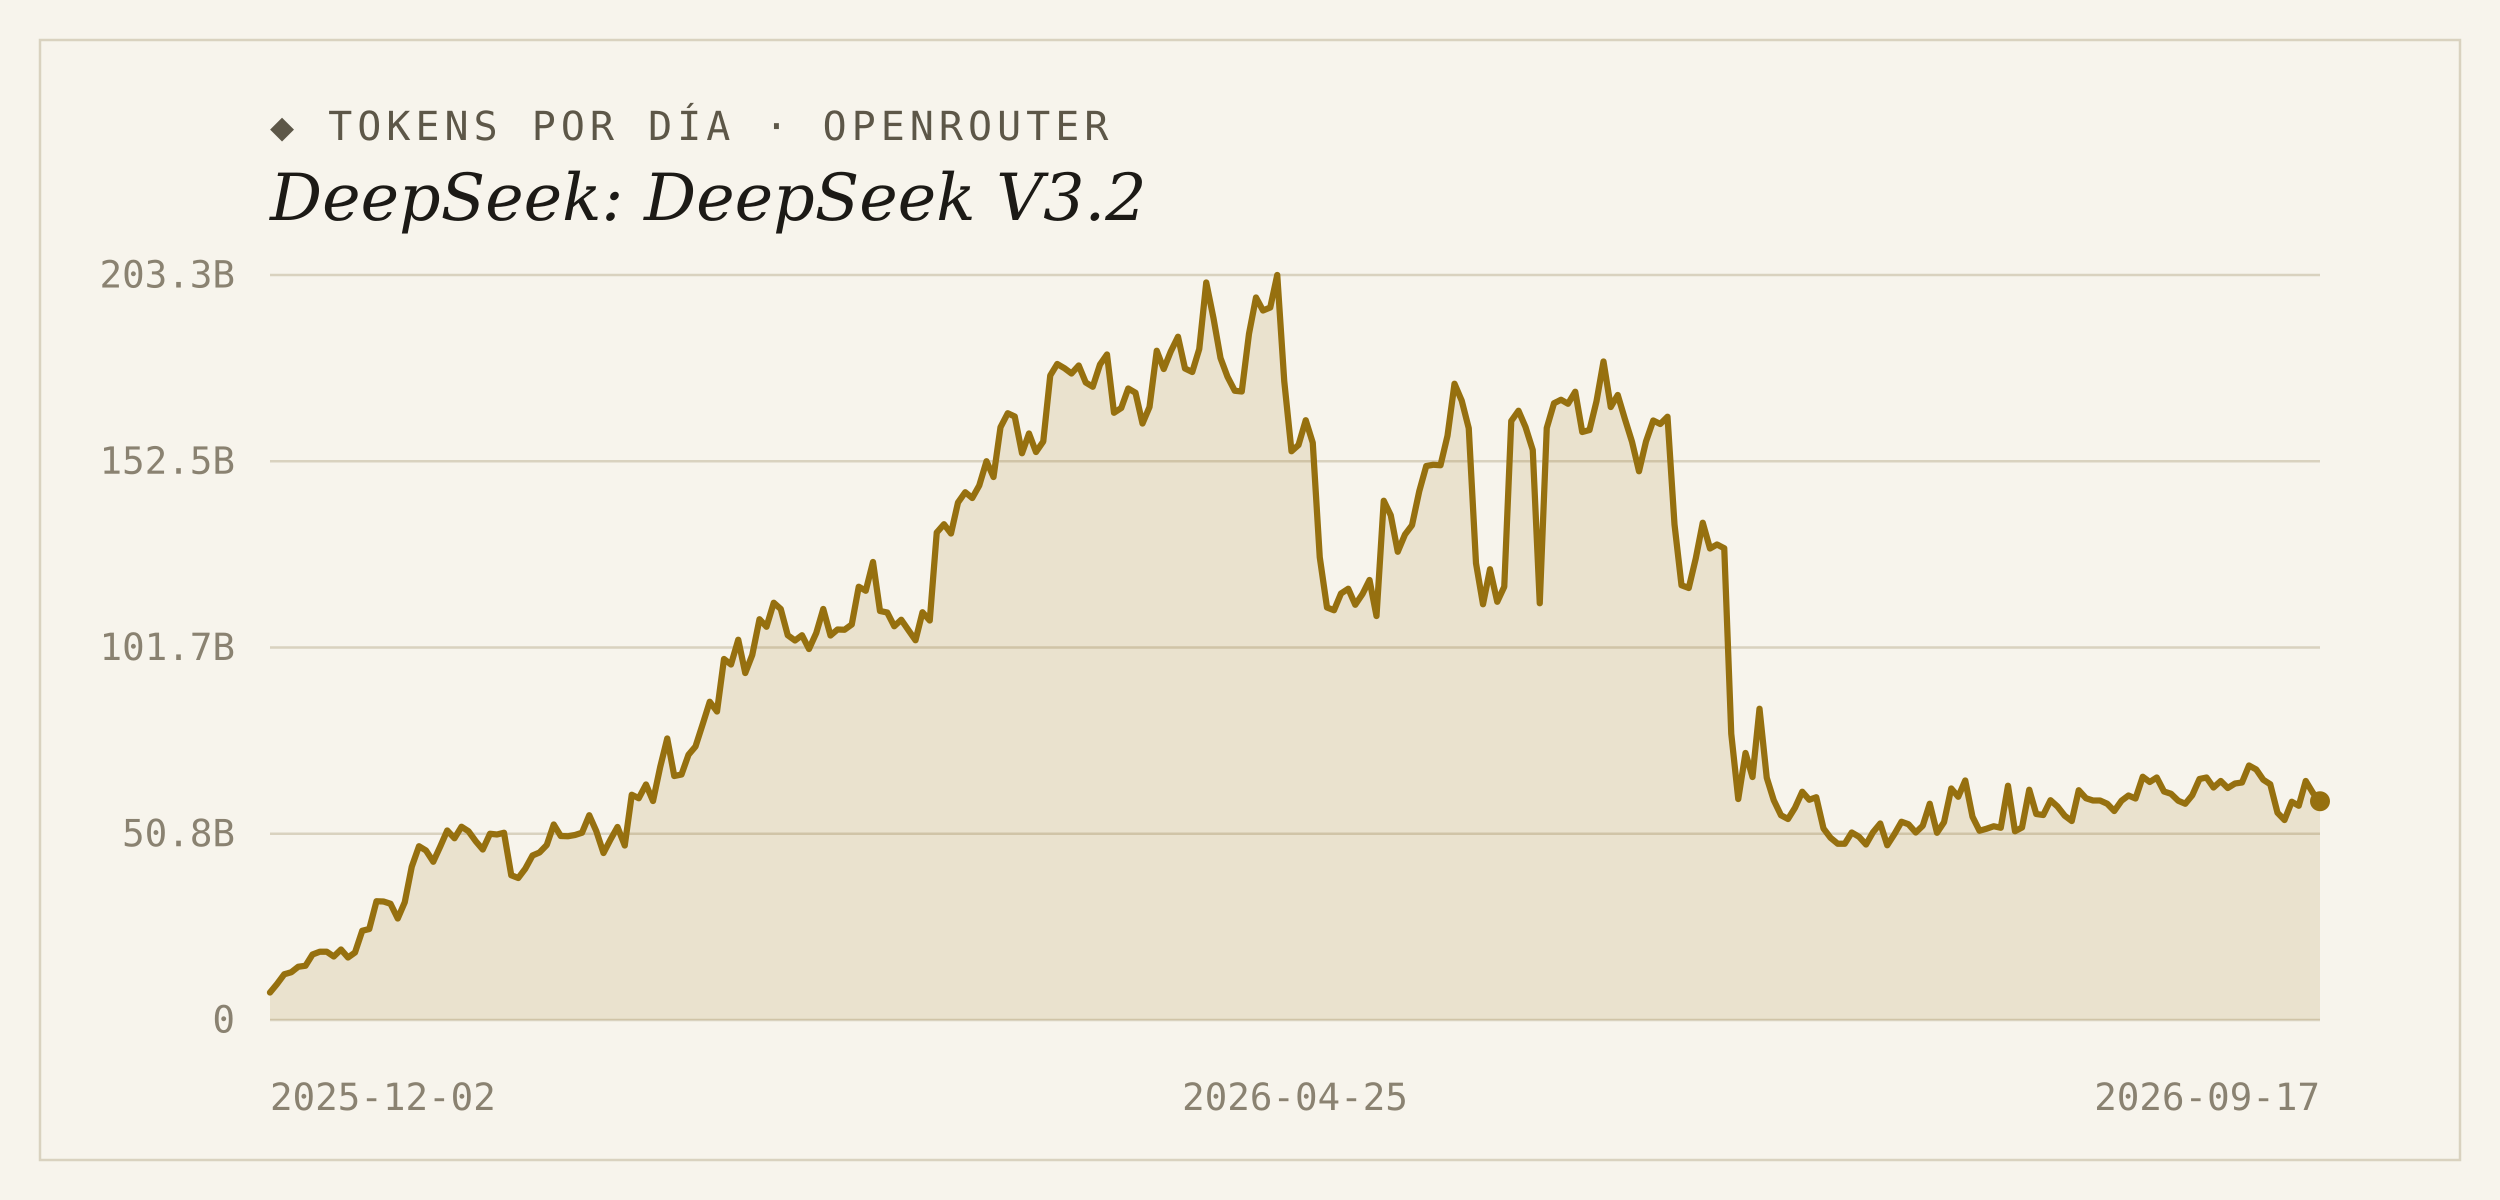
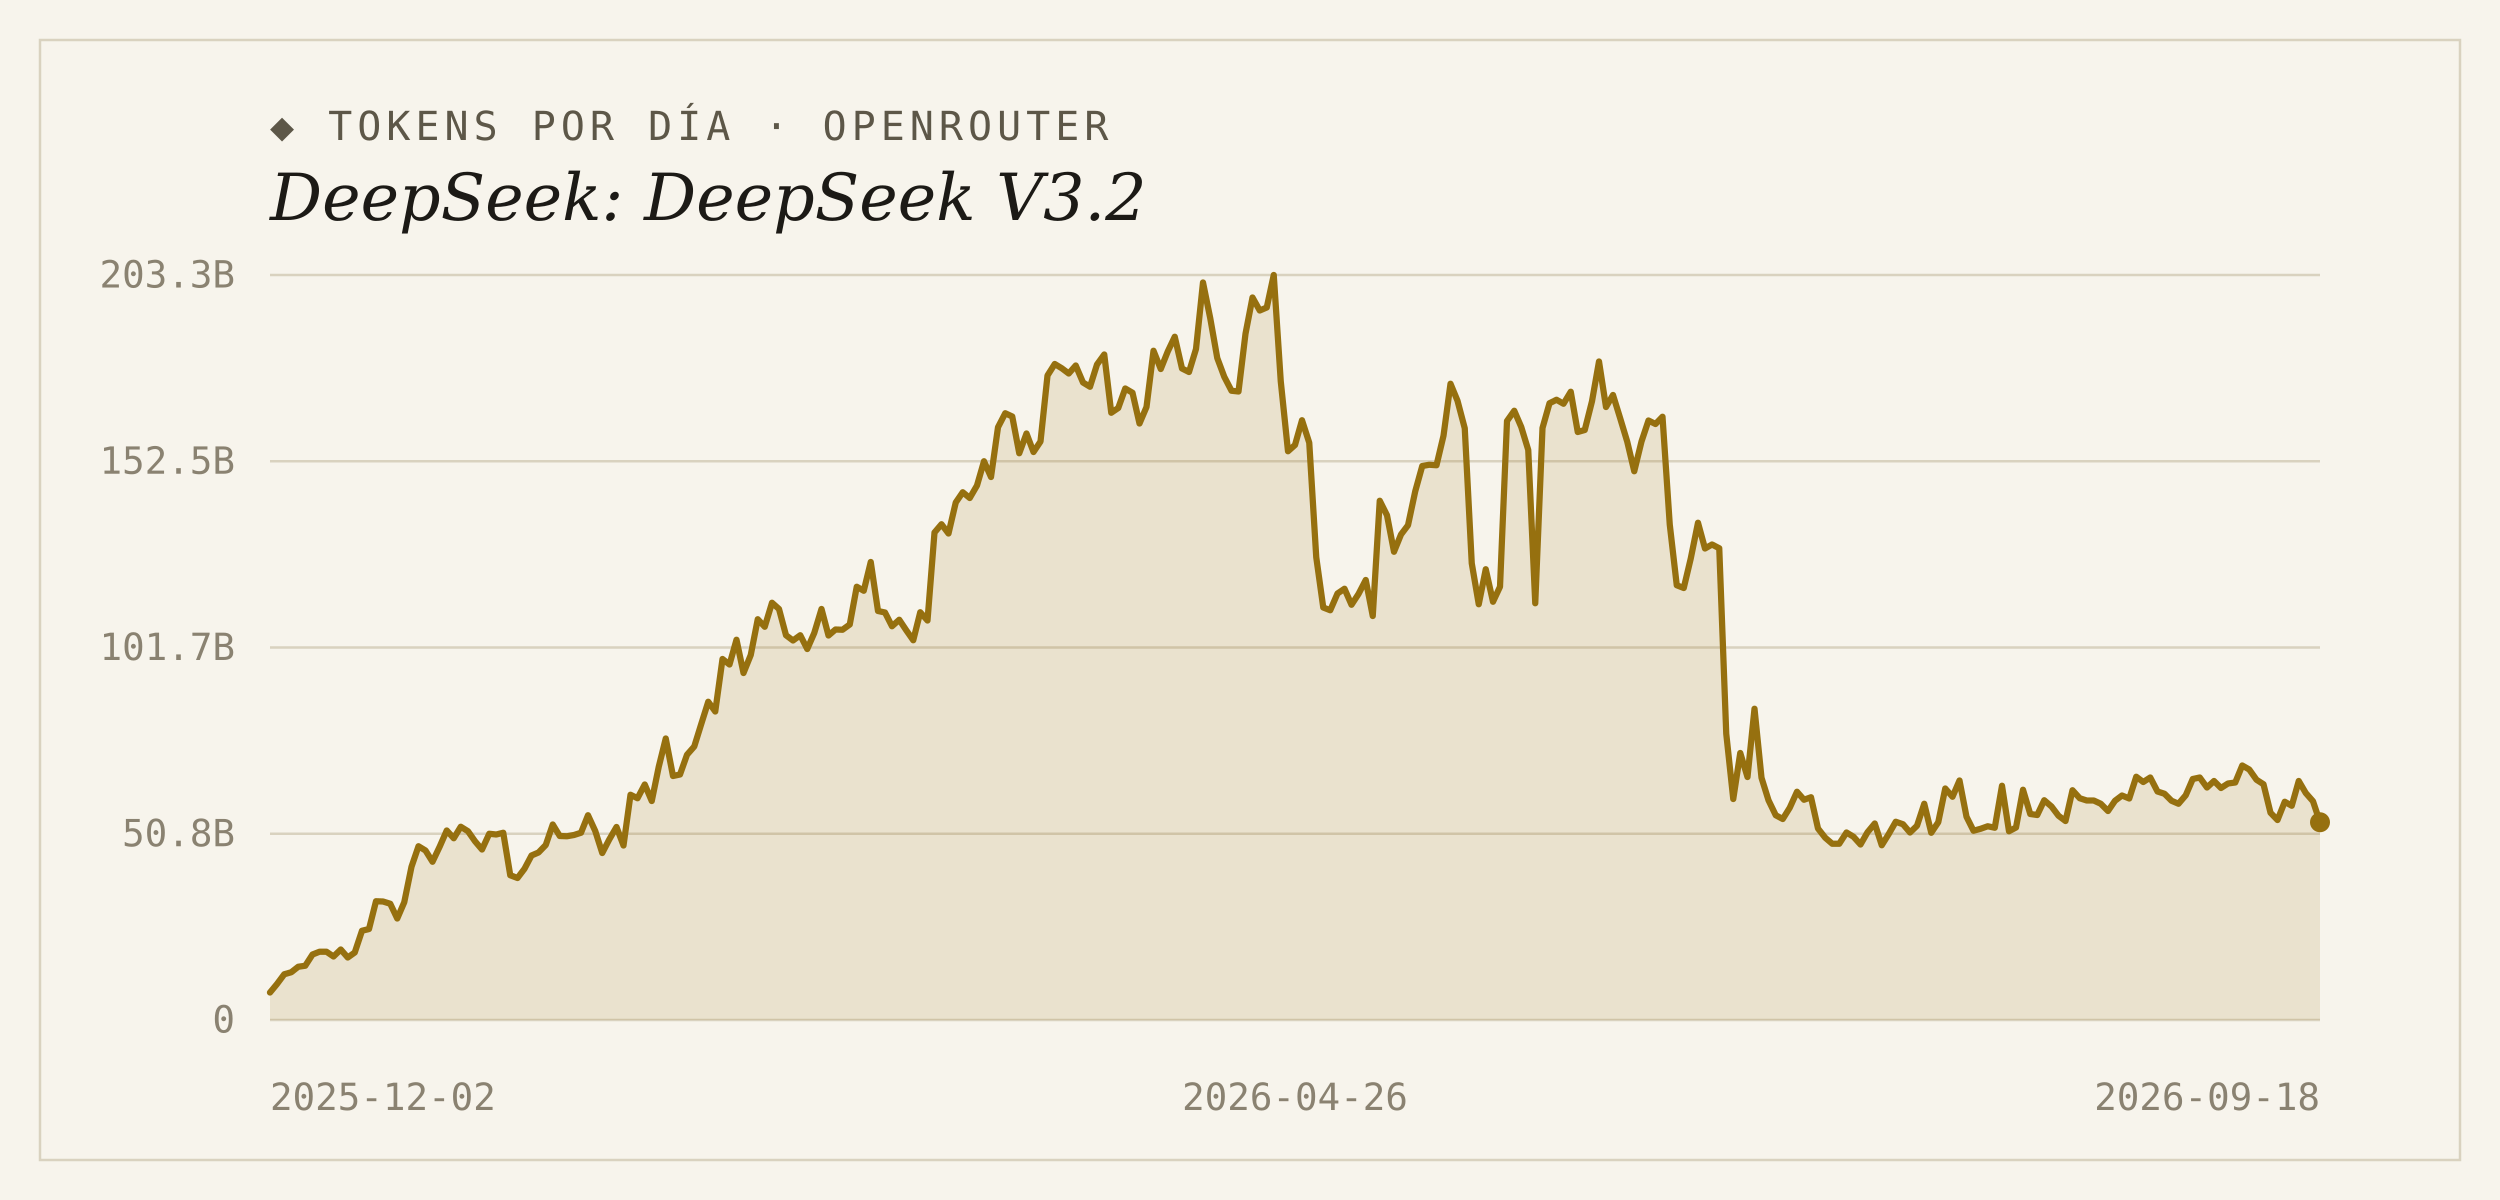
<svg xmlns="http://www.w3.org/2000/svg" width="1000" height="480" viewBox="0 0 1000 480">
  <rect width="1000" height="480" fill="#f7f4ec" />
  <rect x="16" y="16" width="968" height="448" fill="none" stroke="#d9d2bf" stroke-width="1" />
  <text x="108" y="56" font-family="'DejaVu Sans Mono', Consolas, monospace" font-size="16" letter-spacing="2" fill="#5d5748">◆ TOKENS POR DÍA · OPENROUTER</text>
  <text x="108" y="88" font-family="Georgia, 'DejaVu Serif', serif" font-size="26" font-style="italic" fill="#1c1a16">DeepSeek: DeepSeek V3.2</text>
  <line x1="108" y1="408.0" x2="928" y2="408.0" stroke="#d9d2bf" stroke-width="1" />
  <text x="94" y="413" text-anchor="end" font-family="'DejaVu Sans Mono', Consolas, monospace" font-size="15" fill="#8a8271">0</text>
  <line x1="108" y1="333.5" x2="928" y2="333.5" stroke="#d9d2bf" stroke-width="1" />
  <text x="94" y="338.5" text-anchor="end" font-family="'DejaVu Sans Mono', Consolas, monospace" font-size="15" fill="#8a8271">50.8B</text>
  <line x1="108" y1="259.0" x2="928" y2="259.0" stroke="#d9d2bf" stroke-width="1" />
  <text x="94" y="264" text-anchor="end" font-family="'DejaVu Sans Mono', Consolas, monospace" font-size="15" fill="#8a8271">101.7B</text>
  <line x1="108" y1="184.5" x2="928" y2="184.5" stroke="#d9d2bf" stroke-width="1" />
  <text x="94" y="189.5" text-anchor="end" font-family="'DejaVu Sans Mono', Consolas, monospace" font-size="15" fill="#8a8271">152.5B</text>
  <line x1="108" y1="110.0" x2="928" y2="110.0" stroke="#d9d2bf" stroke-width="1" />
  <text x="94" y="115" text-anchor="end" font-family="'DejaVu Sans Mono', Consolas, monospace" font-size="15" fill="#8a8271">203.3B</text>
-   <path d="M 108,408.0 L 108.0,397.0 L 110.8,393.6 L 113.7,389.7 L 116.5,388.9 L 119.3,386.7 L 122.2,386.3 L 125.0,381.8 L 127.9,380.7 L 130.7,380.7 L 133.5,382.6 L 136.4,379.8 L 139.2,383.0 L 142.0,381.0 L 144.9,372.3 L 147.7,371.6 L 150.6,360.5 L 153.4,360.6 L 156.2,361.5 L 159.1,367.4 L 161.9,360.9 L 164.7,346.7 L 167.6,338.5 L 170.4,340.2 L 173.3,344.7 L 176.1,338.6 L 178.9,332.2 L 181.8,335.3 L 184.6,330.7 L 187.4,332.5 L 190.3,336.5 L 193.1,339.8 L 196.0,333.5 L 198.8,333.8 L 201.6,333.1 L 204.5,350.1 L 207.3,351.2 L 210.1,347.5 L 213.0,342.2 L 215.8,341.0 L 218.7,338.0 L 221.5,329.8 L 224.3,334.4 L 227.2,334.5 L 230.0,334.0 L 232.8,333.1 L 235.7,326.1 L 238.5,332.4 L 241.4,341.2 L 244.2,335.8 L 247.0,330.8 L 249.9,338.2 L 252.7,317.9 L 255.5,319.3 L 258.4,313.8 L 261.2,320.4 L 264.1,306.7 L 266.9,295.4 L 269.7,310.4 L 272.6,309.8 L 275.4,301.9 L 278.2,298.6 L 281.1,289.6 L 283.9,280.7 L 286.8,284.6 L 289.6,263.6 L 292.4,265.8 L 295.3,255.9 L 298.1,269.2 L 300.9,262.0 L 303.8,247.7 L 306.6,250.7 L 309.5,241.1 L 312.3,243.6 L 315.1,254.1 L 318.0,256.2 L 320.8,254.1 L 323.6,259.6 L 326.5,253.2 L 329.3,243.6 L 332.2,254.2 L 335.0,251.8 L 337.8,251.9 L 340.7,249.8 L 343.5,234.7 L 346.3,236.3 L 349.2,224.8 L 352.0,244.4 L 354.9,245.0 L 357.7,250.5 L 360.5,247.9 L 363.4,252.1 L 366.2,256.1 L 369.0,244.9 L 371.9,248.2 L 374.7,213.0 L 377.6,209.7 L 380.4,213.4 L 383.2,201.0 L 386.1,196.9 L 388.9,199.2 L 391.7,194.2 L 394.6,184.5 L 397.4,190.8 L 400.2,170.9 L 403.1,165.3 L 405.9,166.6 L 408.8,181.3 L 411.6,173.4 L 414.4,180.8 L 417.3,176.6 L 420.1,150.2 L 422.9,145.6 L 425.8,147.3 L 428.6,149.4 L 431.5,146.2 L 434.3,153.0 L 437.1,154.7 L 440.0,145.8 L 442.8,141.8 L 445.6,165.1 L 448.5,163.2 L 451.3,155.4 L 454.2,157.1 L 457.0,169.4 L 459.8,162.8 L 462.7,140.3 L 465.5,147.6 L 468.3,140.6 L 471.2,134.7 L 474.0,147.4 L 476.9,148.8 L 479.7,139.6 L 482.5,113.0 L 485.4,127.3 L 488.2,143.2 L 491.0,150.7 L 493.9,156.3 L 496.7,156.6 L 499.6,133.5 L 502.4,119.0 L 505.2,124.2 L 508.1,123.0 L 510.9,110.0 L 513.7,152.5 L 516.6,180.5 L 519.4,178.0 L 522.3,168.1 L 525.1,177.1 L 527.9,222.9 L 530.8,243.0 L 533.6,244.1 L 536.4,237.4 L 539.3,235.5 L 542.1,241.9 L 545.0,237.6 L 547.8,232.0 L 550.6,246.4 L 553.5,200.3 L 556.3,206.1 L 559.1,220.7 L 562.0,213.8 L 564.8,210.1 L 567.7,196.5 L 570.5,186.4 L 573.3,185.9 L 576.2,186.1 L 579.0,174.3 L 581.8,153.5 L 584.7,160.3 L 587.5,171.3 L 590.4,225.3 L 593.2,241.7 L 596.0,227.7 L 598.9,240.7 L 601.7,234.7 L 604.5,168.4 L 607.4,164.3 L 610.2,170.8 L 613.1,180.0 L 615.9,241.3 L 618.7,171.2 L 621.6,161.3 L 624.4,159.9 L 627.2,161.5 L 630.1,156.7 L 632.9,172.8 L 635.8,172.0 L 638.6,160.5 L 641.4,144.6 L 644.3,162.8 L 647.1,158.0 L 649.9,167.4 L 652.8,176.7 L 655.6,188.5 L 658.4,176.6 L 661.3,168.2 L 664.1,169.6 L 667.0,166.7 L 669.8,209.8 L 672.6,234.1 L 675.5,235.2 L 678.3,223.4 L 681.1,209.1 L 684.0,219.4 L 686.8,217.8 L 689.7,219.3 L 692.5,293.5 L 695.3,319.6 L 698.2,301.2 L 701.0,310.8 L 703.8,283.5 L 706.7,311.1 L 709.5,320.1 L 712.4,326.1 L 715.2,327.6 L 718.0,323.1 L 720.9,316.7 L 723.7,319.9 L 726.5,318.9 L 729.4,331.4 L 732.2,335.1 L 735.1,337.5 L 737.9,337.5 L 740.7,333.0 L 743.6,334.7 L 746.4,337.8 L 749.2,332.9 L 752.1,329.4 L 754.9,338.1 L 757.8,333.6 L 760.6,328.7 L 763.4,329.7 L 766.3,333.0 L 769.1,330.3 L 771.9,321.5 L 774.8,333.1 L 777.6,328.9 L 780.5,315.4 L 783.3,318.7 L 786.1,312.2 L 789.0,326.7 L 791.8,332.3 L 794.6,331.5 L 797.5,330.5 L 800.3,331.1 L 803.2,314.3 L 806.0,332.5 L 808.8,331.0 L 811.7,315.9 L 814.5,325.6 L 817.3,326.0 L 820.2,320.1 L 823.0,322.6 L 825.9,326.3 L 828.7,328.4 L 831.5,316.1 L 834.4,319.3 L 837.2,320.2 L 840.0,320.2 L 842.9,321.5 L 845.7,324.4 L 848.6,320.3 L 851.4,318.2 L 854.2,319.4 L 857.1,310.7 L 859.9,312.8 L 862.7,311.0 L 865.6,316.6 L 868.4,317.5 L 871.3,320.3 L 874.1,321.5 L 876.9,318.1 L 879.8,311.6 L 882.6,311.0 L 885.4,315.0 L 888.3,312.4 L 891.1,315.2 L 894.0,313.4 L 896.8,313.0 L 899.6,306.2 L 902.5,307.8 L 905.3,311.9 L 908.1,313.7 L 911.0,325.1 L 913.8,328.0 L 916.7,320.7 L 919.5,322.3 L 922.3,312.4 L 925.2,317.2 L 928.0,320.5 L 928.0,408.0 Z" fill="#96700f" fill-opacity="0.14" />
-   <polyline points="108.0,397.0 110.8,393.6 113.7,389.7 116.5,388.9 119.3,386.7 122.2,386.3 125.0,381.8 127.9,380.7 130.7,380.7 133.5,382.6 136.4,379.8 139.2,383.0 142.0,381.0 144.9,372.3 147.7,371.6 150.6,360.5 153.4,360.6 156.2,361.5 159.1,367.4 161.9,360.9 164.7,346.7 167.6,338.5 170.4,340.2 173.3,344.7 176.1,338.6 178.9,332.2 181.8,335.3 184.6,330.7 187.4,332.5 190.3,336.5 193.1,339.8 196.0,333.5 198.8,333.8 201.6,333.1 204.5,350.1 207.3,351.2 210.1,347.5 213.0,342.2 215.8,341.0 218.7,338.0 221.5,329.8 224.3,334.4 227.2,334.5 230.0,334.0 232.8,333.1 235.7,326.1 238.5,332.4 241.4,341.2 244.2,335.8 247.0,330.8 249.9,338.2 252.7,317.9 255.5,319.3 258.4,313.8 261.2,320.4 264.1,306.7 266.9,295.4 269.7,310.4 272.6,309.8 275.4,301.9 278.2,298.6 281.1,289.6 283.9,280.7 286.8,284.6 289.6,263.6 292.4,265.8 295.3,255.9 298.1,269.2 300.9,262.0 303.8,247.7 306.6,250.7 309.5,241.1 312.3,243.6 315.1,254.1 318.0,256.2 320.8,254.1 323.6,259.6 326.5,253.2 329.3,243.6 332.2,254.2 335.0,251.8 337.8,251.9 340.7,249.8 343.5,234.7 346.3,236.3 349.2,224.8 352.0,244.4 354.9,245.0 357.7,250.5 360.5,247.9 363.4,252.1 366.2,256.1 369.0,244.9 371.9,248.2 374.7,213.0 377.6,209.7 380.4,213.4 383.2,201.0 386.1,196.9 388.9,199.2 391.7,194.2 394.6,184.5 397.4,190.8 400.2,170.9 403.1,165.3 405.9,166.6 408.8,181.3 411.6,173.4 414.4,180.8 417.3,176.6 420.1,150.2 422.9,145.6 425.8,147.3 428.6,149.4 431.5,146.2 434.3,153.0 437.1,154.7 440.0,145.8 442.8,141.8 445.6,165.1 448.5,163.2 451.3,155.4 454.2,157.1 457.0,169.4 459.8,162.8 462.7,140.3 465.5,147.6 468.3,140.6 471.2,134.7 474.0,147.4 476.9,148.8 479.7,139.6 482.5,113.0 485.4,127.3 488.2,143.2 491.0,150.7 493.9,156.3 496.7,156.6 499.6,133.5 502.4,119.0 505.2,124.2 508.1,123.0 510.9,110.0 513.7,152.5 516.6,180.5 519.4,178.0 522.3,168.1 525.1,177.1 527.9,222.9 530.8,243.0 533.6,244.1 536.4,237.4 539.3,235.5 542.1,241.9 545.0,237.6 547.8,232.0 550.6,246.4 553.5,200.3 556.3,206.1 559.1,220.7 562.0,213.8 564.8,210.1 567.7,196.5 570.5,186.4 573.3,185.9 576.2,186.1 579.0,174.3 581.8,153.5 584.7,160.3 587.5,171.3 590.4,225.3 593.2,241.7 596.0,227.7 598.9,240.7 601.7,234.7 604.5,168.4 607.4,164.3 610.2,170.8 613.1,180.0 615.9,241.3 618.7,171.2 621.6,161.3 624.4,159.9 627.2,161.5 630.1,156.7 632.9,172.8 635.8,172.0 638.6,160.5 641.4,144.6 644.3,162.8 647.1,158.0 649.9,167.4 652.8,176.7 655.6,188.5 658.4,176.6 661.3,168.2 664.1,169.6 667.0,166.7 669.8,209.8 672.6,234.1 675.5,235.2 678.3,223.4 681.1,209.1 684.0,219.4 686.8,217.8 689.7,219.3 692.5,293.5 695.3,319.6 698.2,301.2 701.0,310.8 703.8,283.5 706.7,311.1 709.5,320.1 712.4,326.1 715.2,327.6 718.0,323.1 720.9,316.7 723.7,319.9 726.5,318.9 729.4,331.4 732.2,335.1 735.1,337.5 737.9,337.5 740.7,333.0 743.6,334.7 746.4,337.8 749.2,332.9 752.1,329.4 754.9,338.1 757.8,333.6 760.6,328.7 763.4,329.7 766.3,333.0 769.1,330.3 771.9,321.5 774.8,333.1 777.6,328.9 780.5,315.4 783.3,318.7 786.1,312.2 789.0,326.7 791.8,332.3 794.6,331.5 797.5,330.5 800.3,331.1 803.2,314.3 806.0,332.5 808.8,331.0 811.7,315.9 814.5,325.6 817.3,326.0 820.2,320.1 823.0,322.6 825.9,326.3 828.7,328.4 831.5,316.1 834.4,319.3 837.2,320.2 840.0,320.2 842.9,321.5 845.7,324.4 848.6,320.3 851.4,318.2 854.2,319.4 857.1,310.7 859.9,312.8 862.7,311.0 865.6,316.6 868.4,317.5 871.3,320.3 874.1,321.5 876.9,318.1 879.8,311.6 882.6,311.0 885.4,315.0 888.3,312.4 891.1,315.2 894.0,313.4 896.8,313.0 899.6,306.2 902.5,307.8 905.3,311.9 908.1,313.7 911.0,325.1 913.8,328.0 916.7,320.7 919.5,322.3 922.3,312.4 925.2,317.2 928.0,320.5" fill="none" stroke="#96700f" stroke-width="2.5" stroke-linejoin="round" stroke-linecap="round" />
-   <circle cx="928.0" cy="320.5" r="4" fill="#96700f" />
+   <path d="M 108,408.0 L 108.0,397.0 L 110.8,393.6 L 113.7,389.7 L 116.5,388.9 L 119.3,386.7 L 122.1,386.3 L 125.0,381.8 L 127.8,380.7 L 130.6,380.7 L 133.4,382.6 L 136.3,379.8 L 139.1,383.0 L 141.9,381.0 L 144.8,372.3 L 147.6,371.6 L 150.4,360.5 L 153.2,360.6 L 156.1,361.5 L 158.9,367.4 L 161.7,360.9 L 164.6,346.7 L 167.4,338.5 L 170.2,340.2 L 173.0,344.7 L 175.9,338.6 L 178.7,332.2 L 181.5,335.3 L 184.3,330.7 L 187.2,332.5 L 190.0,336.5 L 192.8,339.8 L 195.7,333.5 L 198.5,333.8 L 201.3,333.1 L 204.1,350.1 L 207.0,351.2 L 209.8,347.5 L 212.6,342.2 L 215.4,341.0 L 218.3,338.0 L 221.1,329.8 L 223.9,334.4 L 226.8,334.5 L 229.6,334.0 L 232.4,333.1 L 235.2,326.1 L 238.1,332.4 L 240.9,341.2 L 243.7,335.8 L 246.6,330.8 L 249.4,338.2 L 252.2,317.9 L 255.0,319.3 L 257.9,313.8 L 260.7,320.4 L 263.5,306.7 L 266.3,295.4 L 269.2,310.4 L 272.0,309.8 L 274.8,301.9 L 277.7,298.6 L 280.5,289.6 L 283.3,280.7 L 286.1,284.6 L 289.0,263.6 L 291.8,265.8 L 294.6,255.9 L 297.4,269.2 L 300.3,262.0 L 303.1,247.7 L 305.9,250.7 L 308.8,241.1 L 311.6,243.6 L 314.4,254.1 L 317.2,256.2 L 320.1,254.1 L 322.9,259.6 L 325.7,253.2 L 328.6,243.6 L 331.4,254.2 L 334.2,251.8 L 337.0,251.9 L 339.9,249.8 L 342.7,234.7 L 345.5,236.3 L 348.3,224.8 L 351.2,244.4 L 354.0,245.0 L 356.8,250.5 L 359.7,247.9 L 362.5,252.1 L 365.3,256.1 L 368.1,244.9 L 371.0,248.2 L 373.8,213.0 L 376.6,209.7 L 379.4,213.4 L 382.3,201.0 L 385.1,196.9 L 387.9,199.2 L 390.8,194.2 L 393.6,184.5 L 396.4,190.8 L 399.2,170.9 L 402.1,165.3 L 404.9,166.6 L 407.7,181.3 L 410.6,173.4 L 413.4,180.8 L 416.2,176.6 L 419.0,150.2 L 421.9,145.6 L 424.7,147.3 L 427.5,149.4 L 430.3,146.2 L 433.2,153.0 L 436.0,154.7 L 438.8,145.8 L 441.7,141.8 L 444.5,165.1 L 447.3,163.2 L 450.1,155.4 L 453.0,157.1 L 455.8,169.4 L 458.6,162.8 L 461.4,140.3 L 464.3,147.6 L 467.1,140.6 L 469.9,134.7 L 472.8,147.4 L 475.6,148.8 L 478.4,139.6 L 481.2,113.0 L 484.1,127.3 L 486.9,143.2 L 489.7,150.7 L 492.6,156.3 L 495.4,156.6 L 498.2,133.5 L 501.0,119.0 L 503.9,124.2 L 506.7,123.0 L 509.5,110.0 L 512.3,152.5 L 515.2,180.5 L 518.0,178.0 L 520.8,168.1 L 523.7,177.1 L 526.5,222.9 L 529.3,243.0 L 532.1,244.1 L 535.0,237.4 L 537.8,235.5 L 540.6,241.9 L 543.4,237.6 L 546.3,232.0 L 549.1,246.4 L 551.9,200.3 L 554.8,206.1 L 557.6,220.7 L 560.4,213.8 L 563.2,210.1 L 566.1,196.5 L 568.9,186.4 L 571.7,185.9 L 574.6,186.1 L 577.4,174.3 L 580.2,153.5 L 583.0,160.3 L 585.9,171.3 L 588.7,225.3 L 591.5,241.7 L 594.3,227.7 L 597.2,240.7 L 600.0,234.7 L 602.8,168.4 L 605.7,164.3 L 608.5,170.8 L 611.3,180.0 L 614.1,241.3 L 617.0,171.2 L 619.8,161.3 L 622.6,159.9 L 625.4,161.5 L 628.3,156.7 L 631.1,172.8 L 633.9,172.0 L 636.8,160.5 L 639.6,144.6 L 642.4,162.8 L 645.2,158.0 L 648.1,167.4 L 650.9,176.7 L 653.7,188.5 L 656.6,176.6 L 659.4,168.2 L 662.2,169.6 L 665.0,166.7 L 667.9,209.8 L 670.7,234.1 L 673.5,235.2 L 676.3,223.4 L 679.2,209.1 L 682.0,219.4 L 684.8,217.8 L 687.7,219.3 L 690.5,293.5 L 693.3,319.6 L 696.1,301.2 L 699.0,310.8 L 701.8,283.5 L 704.6,311.1 L 707.4,320.1 L 710.3,326.1 L 713.1,327.6 L 715.9,323.1 L 718.8,316.7 L 721.6,319.9 L 724.4,318.9 L 727.2,331.4 L 730.1,335.1 L 732.9,337.5 L 735.7,337.5 L 738.6,333.0 L 741.4,334.7 L 744.2,337.8 L 747.0,332.9 L 749.9,329.4 L 752.7,338.1 L 755.5,333.6 L 758.3,328.7 L 761.2,329.7 L 764.0,333.0 L 766.8,330.3 L 769.7,321.5 L 772.5,333.1 L 775.3,328.9 L 778.1,315.4 L 781.0,318.7 L 783.8,312.2 L 786.6,326.7 L 789.4,332.3 L 792.3,331.5 L 795.1,330.5 L 797.9,331.1 L 800.8,314.3 L 803.6,332.5 L 806.4,331.0 L 809.2,315.9 L 812.1,325.6 L 814.9,326.0 L 817.7,320.1 L 820.6,322.6 L 823.4,326.3 L 826.2,328.4 L 829.0,316.1 L 831.9,319.3 L 834.7,320.2 L 837.5,320.2 L 840.3,321.5 L 843.2,324.4 L 846.0,320.3 L 848.8,318.2 L 851.7,319.4 L 854.5,310.7 L 857.3,312.8 L 860.1,311.0 L 863.0,316.6 L 865.8,317.5 L 868.6,320.3 L 871.4,321.5 L 874.3,318.1 L 877.1,311.6 L 879.9,311.0 L 882.8,315.0 L 885.6,312.4 L 888.4,315.2 L 891.2,313.4 L 894.1,313.0 L 896.9,306.2 L 899.7,307.8 L 902.6,311.9 L 905.4,313.7 L 908.2,325.1 L 911.0,328.0 L 913.9,320.7 L 916.7,322.3 L 919.5,312.4 L 922.3,317.2 L 925.2,320.5 L 928.0,328.9 L 928.0,408.0 Z" fill="#96700f" fill-opacity="0.14" />
+   <polyline points="108.0,397.0 110.8,393.6 113.7,389.7 116.5,388.9 119.3,386.7 122.1,386.3 125.0,381.8 127.8,380.7 130.6,380.7 133.4,382.6 136.3,379.8 139.1,383.0 141.9,381.0 144.8,372.3 147.6,371.6 150.4,360.5 153.2,360.6 156.1,361.5 158.9,367.4 161.7,360.9 164.6,346.7 167.4,338.5 170.2,340.2 173.0,344.7 175.9,338.6 178.7,332.2 181.5,335.3 184.3,330.7 187.2,332.5 190.0,336.5 192.8,339.8 195.7,333.5 198.5,333.8 201.3,333.1 204.1,350.1 207.0,351.2 209.8,347.5 212.6,342.2 215.4,341.0 218.3,338.0 221.1,329.8 223.9,334.4 226.8,334.5 229.6,334.0 232.4,333.1 235.2,326.1 238.1,332.4 240.9,341.2 243.7,335.8 246.6,330.8 249.4,338.2 252.2,317.9 255.0,319.3 257.9,313.8 260.7,320.4 263.5,306.7 266.3,295.4 269.2,310.4 272.0,309.8 274.8,301.9 277.7,298.6 280.5,289.6 283.3,280.7 286.1,284.6 289.0,263.6 291.8,265.8 294.6,255.9 297.4,269.2 300.3,262.0 303.1,247.7 305.9,250.7 308.8,241.1 311.6,243.6 314.4,254.1 317.2,256.2 320.1,254.1 322.9,259.6 325.7,253.2 328.6,243.6 331.4,254.2 334.2,251.8 337.0,251.9 339.9,249.8 342.7,234.7 345.5,236.3 348.3,224.8 351.2,244.4 354.0,245.0 356.8,250.5 359.7,247.9 362.5,252.1 365.3,256.1 368.1,244.9 371.0,248.2 373.8,213.0 376.6,209.7 379.4,213.4 382.3,201.0 385.1,196.9 387.9,199.2 390.8,194.2 393.6,184.5 396.4,190.8 399.2,170.9 402.1,165.3 404.9,166.6 407.7,181.3 410.6,173.4 413.4,180.8 416.2,176.6 419.0,150.2 421.9,145.6 424.7,147.3 427.5,149.4 430.3,146.2 433.2,153.0 436.0,154.7 438.8,145.8 441.7,141.8 444.5,165.1 447.3,163.2 450.1,155.4 453.0,157.1 455.8,169.4 458.6,162.8 461.4,140.3 464.3,147.6 467.1,140.6 469.9,134.7 472.8,147.4 475.6,148.8 478.4,139.6 481.2,113.0 484.1,127.3 486.9,143.2 489.7,150.7 492.6,156.3 495.4,156.6 498.2,133.5 501.0,119.0 503.9,124.2 506.7,123.0 509.5,110.0 512.3,152.5 515.2,180.5 518.0,178.0 520.8,168.1 523.7,177.1 526.5,222.9 529.3,243.0 532.1,244.1 535.0,237.4 537.8,235.5 540.6,241.9 543.4,237.6 546.3,232.0 549.1,246.4 551.9,200.3 554.8,206.1 557.6,220.7 560.4,213.8 563.2,210.1 566.1,196.5 568.9,186.4 571.7,185.9 574.6,186.1 577.4,174.3 580.2,153.5 583.0,160.3 585.9,171.3 588.7,225.3 591.5,241.7 594.3,227.7 597.2,240.7 600.0,234.7 602.8,168.4 605.7,164.3 608.5,170.8 611.3,180.0 614.1,241.3 617.0,171.2 619.8,161.3 622.6,159.9 625.4,161.5 628.3,156.7 631.1,172.8 633.9,172.0 636.8,160.5 639.6,144.6 642.4,162.8 645.2,158.0 648.1,167.4 650.9,176.7 653.7,188.5 656.6,176.6 659.4,168.2 662.2,169.6 665.0,166.7 667.9,209.8 670.7,234.1 673.5,235.2 676.3,223.4 679.2,209.1 682.0,219.4 684.8,217.8 687.7,219.3 690.5,293.5 693.3,319.6 696.1,301.2 699.0,310.8 701.8,283.5 704.6,311.1 707.4,320.1 710.3,326.1 713.1,327.6 715.9,323.1 718.8,316.7 721.6,319.9 724.4,318.9 727.2,331.4 730.1,335.1 732.9,337.5 735.7,337.5 738.6,333.0 741.4,334.7 744.2,337.8 747.0,332.9 749.9,329.4 752.7,338.1 755.5,333.6 758.3,328.7 761.2,329.7 764.0,333.0 766.8,330.3 769.7,321.5 772.5,333.1 775.3,328.9 778.1,315.4 781.0,318.7 783.8,312.2 786.6,326.7 789.4,332.3 792.3,331.5 795.1,330.5 797.9,331.1 800.8,314.3 803.6,332.5 806.4,331.0 809.2,315.9 812.1,325.6 814.9,326.0 817.7,320.1 820.6,322.6 823.4,326.3 826.2,328.4 829.0,316.1 831.9,319.3 834.7,320.2 837.5,320.2 840.3,321.5 843.2,324.4 846.0,320.3 848.8,318.2 851.7,319.4 854.5,310.7 857.3,312.8 860.1,311.0 863.0,316.6 865.8,317.5 868.6,320.3 871.4,321.5 874.3,318.1 877.1,311.6 879.9,311.0 882.8,315.0 885.6,312.4 888.4,315.2 891.2,313.4 894.1,313.0 896.9,306.2 899.7,307.8 902.6,311.9 905.4,313.7 908.2,325.1 911.0,328.0 913.9,320.7 916.7,322.3 919.5,312.4 922.3,317.2 925.2,320.5 928.0,328.9" fill="none" stroke="#96700f" stroke-width="2.5" stroke-linejoin="round" stroke-linecap="round" />
+   <circle cx="928.0" cy="328.9" r="4" fill="#96700f" />
  <text x="108" y="444" text-anchor="start" font-family="'DejaVu Sans Mono', Consolas, monospace" font-size="15" fill="#8a8271">2025-12-02</text>
-   <text x="518" y="444" text-anchor="middle" font-family="'DejaVu Sans Mono', Consolas, monospace" font-size="15" fill="#8a8271">2026-04-25</text>
-   <text x="928" y="444" text-anchor="end" font-family="'DejaVu Sans Mono', Consolas, monospace" font-size="15" fill="#8a8271">2026-09-17</text>
+   <text x="518" y="444" text-anchor="middle" font-family="'DejaVu Sans Mono', Consolas, monospace" font-size="15" fill="#8a8271">2026-04-26</text>
+   <text x="928" y="444" text-anchor="end" font-family="'DejaVu Sans Mono', Consolas, monospace" font-size="15" fill="#8a8271">2026-09-18</text>
</svg>
